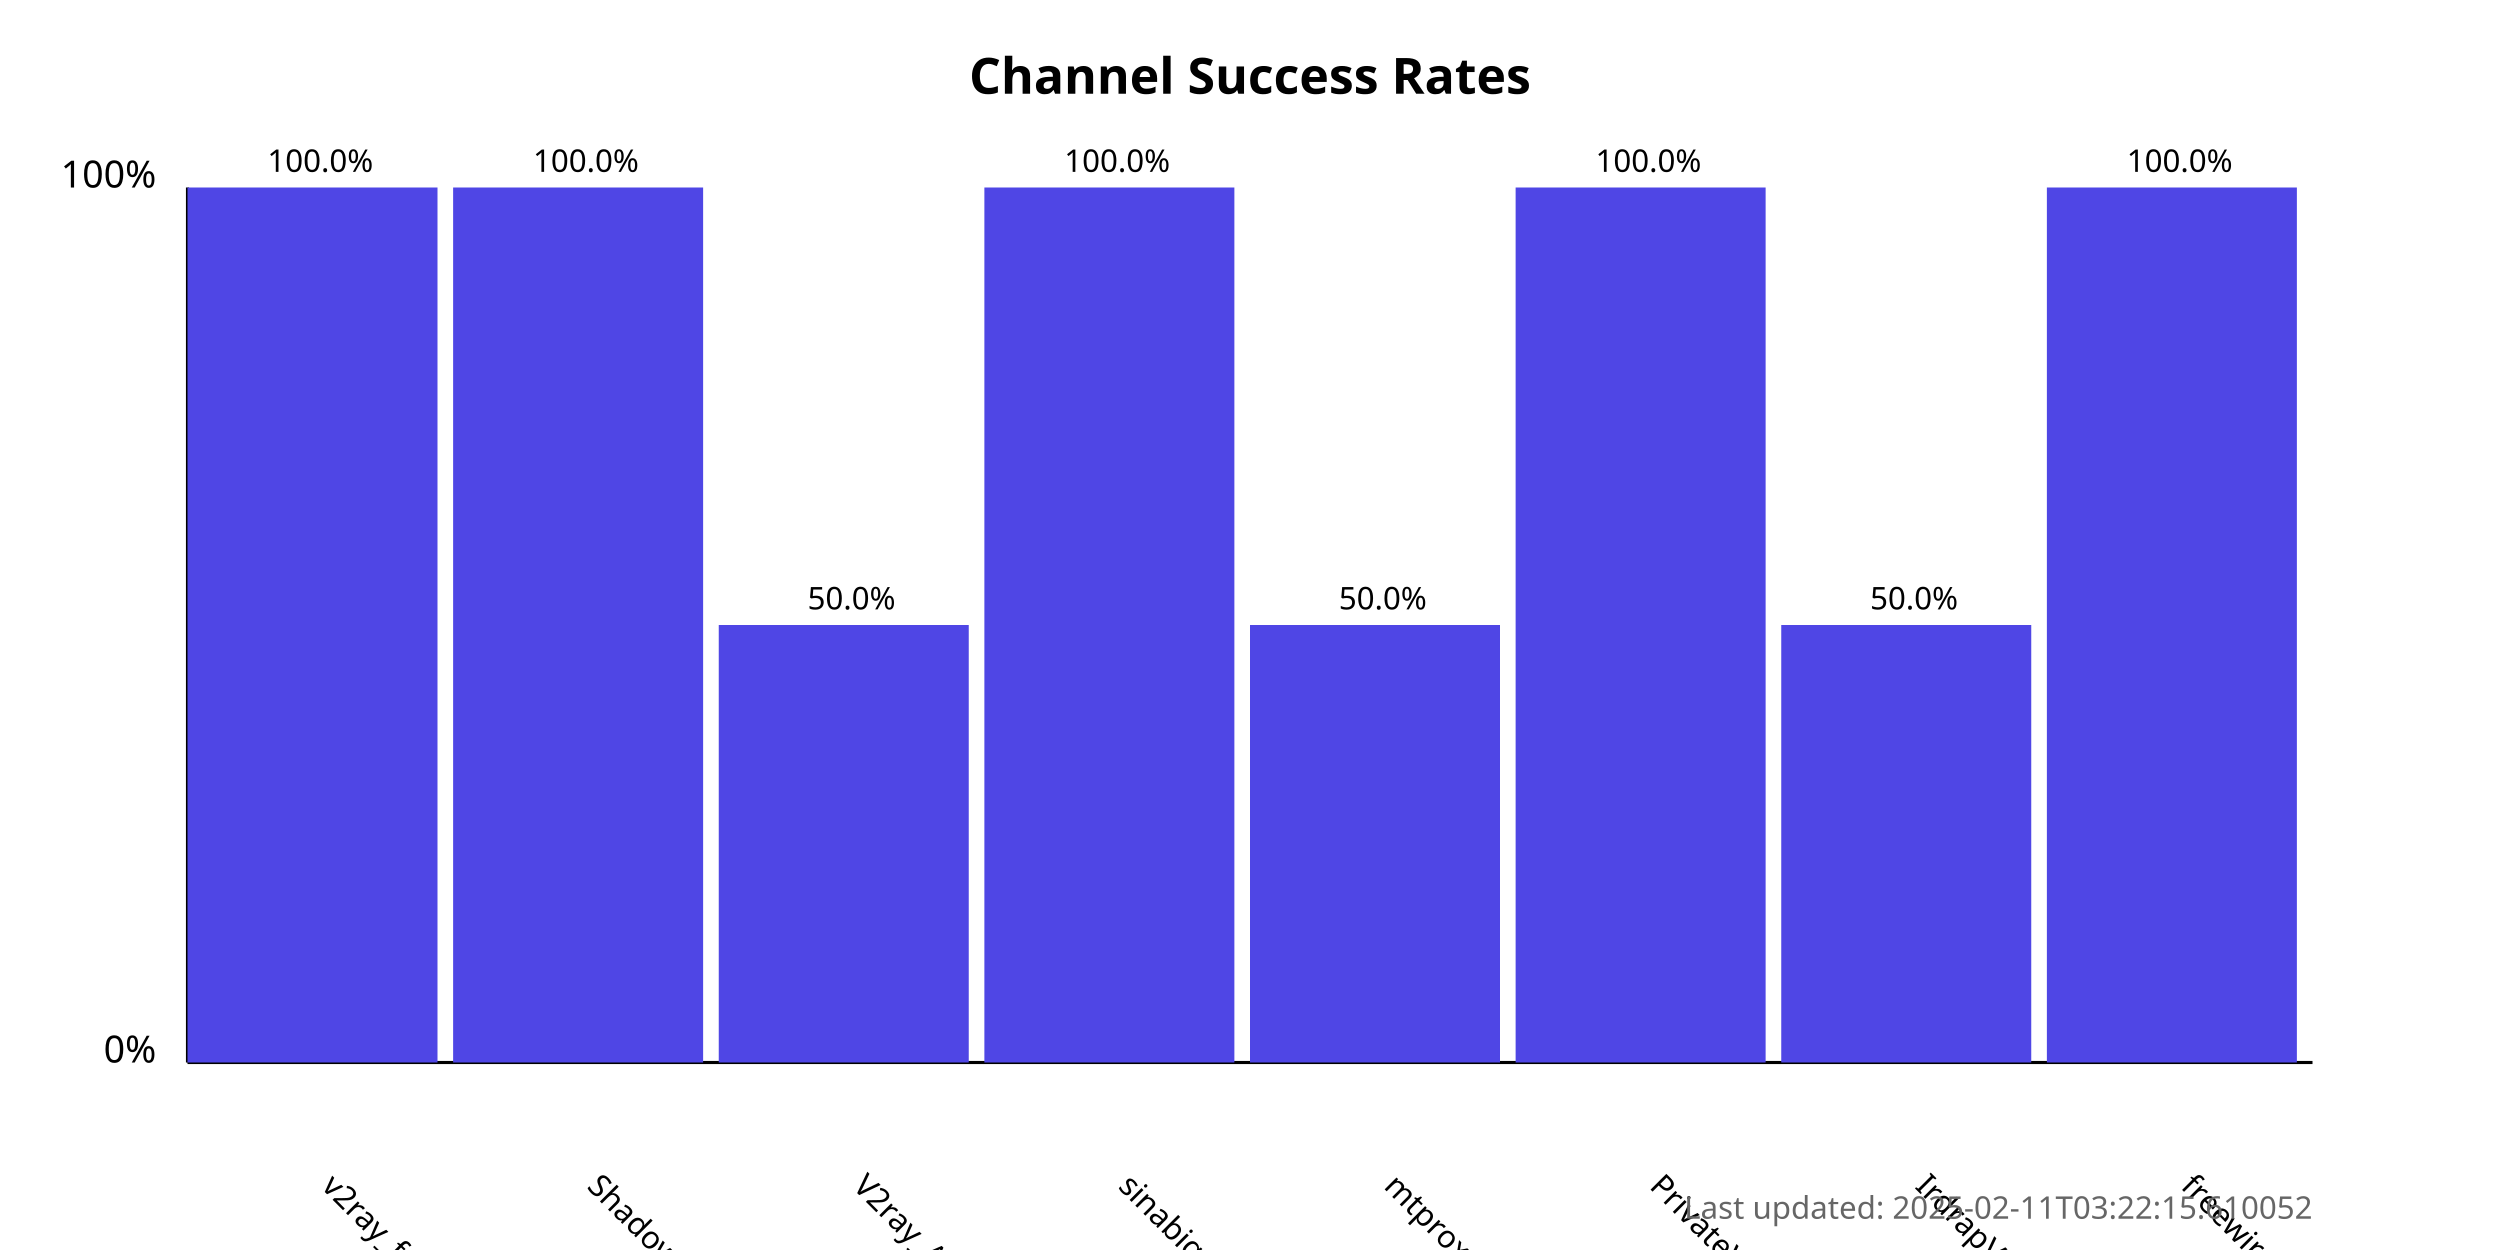
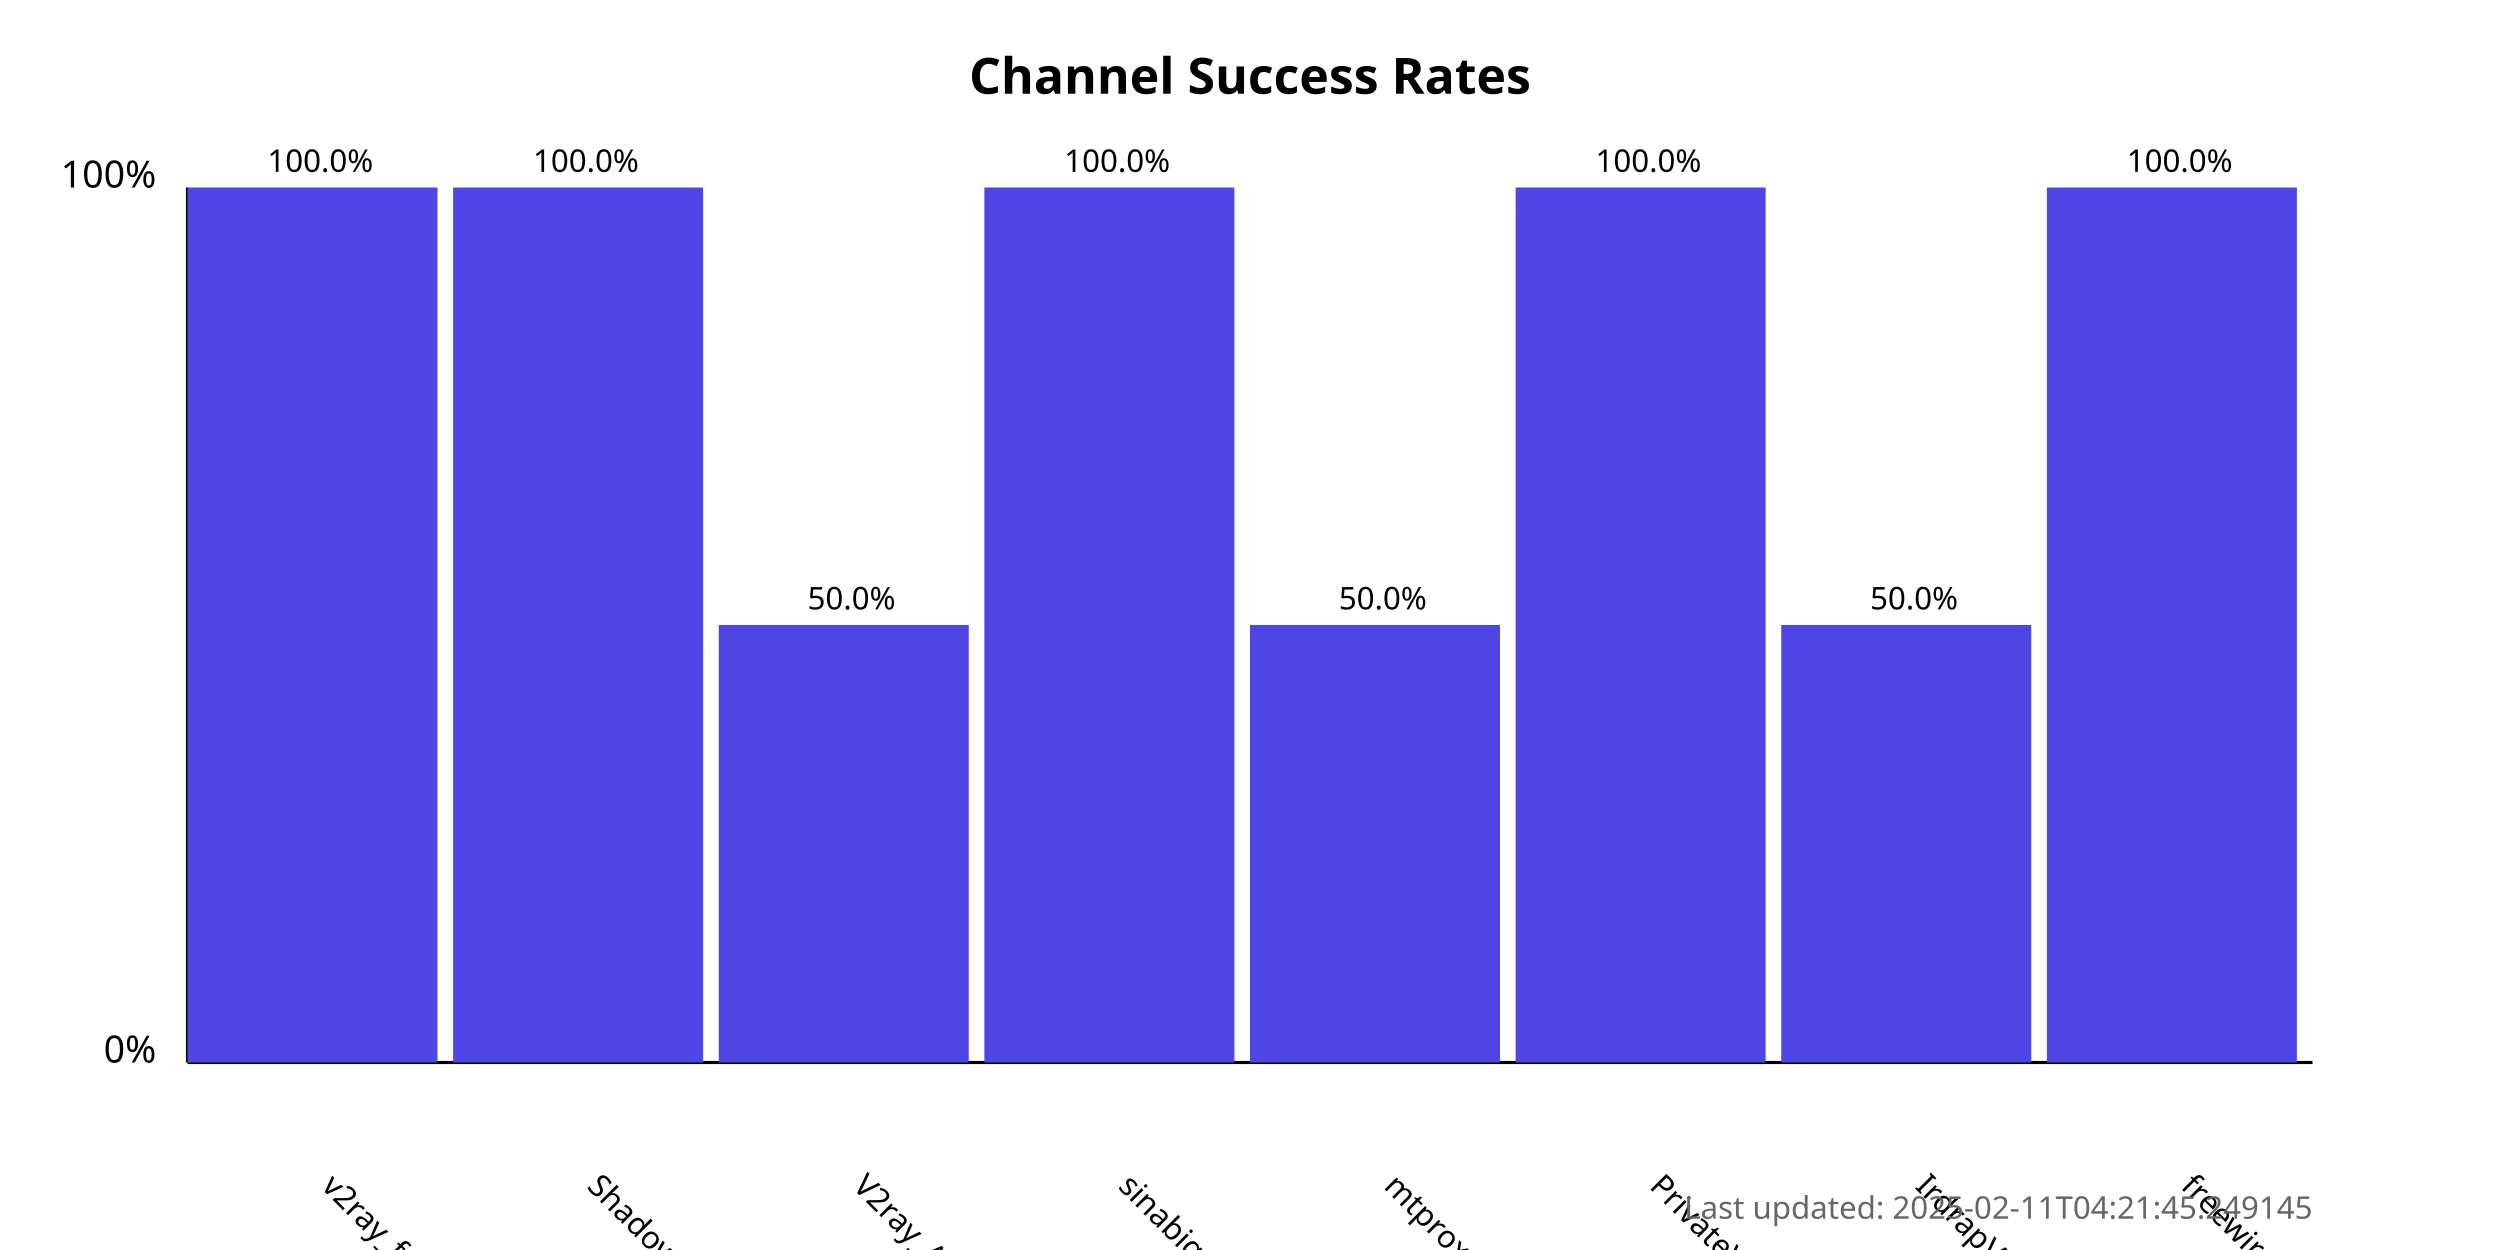
<svg xmlns="http://www.w3.org/2000/svg" width="800" height="400">
  <style>
            .chart-title { font: bold 16px sans-serif; }
            .axis-label { font: 12px sans-serif; }
            .tick-label { font: 10px sans-serif; }
            .bar { fill: #4f46e5; }
            .bar:hover { fill: #6366f1; }
            .timestamp { font: 10px sans-serif; fill: #666; }
        </style>
  <text x="400.0" y="30" text-anchor="middle" class="chart-title">
            Channel Success Rates
        </text>
  <line x1="60" y1="340" x2="60" y2="60" stroke="black" stroke-width="1" />
  <line x1="60" y1="340" x2="740" y2="340" stroke="black" stroke-width="1" />
  <text x="50" y="340" text-anchor="end" class="axis-label">0%</text>
  <text x="50" y="60" text-anchor="end" class="axis-label">100%</text>
  <g>
    <rect x="60" y="60.0" width="80.0" height="280.0" class="bar" />
    <text x="102.5" y="380" transform="rotate(45, 102.5, 380)" text-anchor="start" class="tick-label">
                v2ray_free_conf
            </text>
    <text x="102.5" y="55.0" text-anchor="middle" class="tick-label">
                100.0%
            </text>
  </g>
  <g>
    <rect x="145.0" y="60.0" width="80.0" height="280.0" class="bar" />
    <text x="187.5" y="380" transform="rotate(45, 187.5, 380)" text-anchor="start" class="tick-label">
                ShadowProxy66
            </text>
    <text x="187.5" y="55.0" text-anchor="middle" class="tick-label">
                100.0%
            </text>
  </g>
  <g>
    <rect x="230.0" y="200.0" width="80.0" height="140.0" class="bar" />
    <text x="272.5" y="380" transform="rotate(45, 272.5, 380)" text-anchor="start" class="tick-label">
                V2ray_Alpha
            </text>
    <text x="272.5" y="195.0" text-anchor="middle" class="tick-label">
                50.0%
            </text>
  </g>
  <g>
    <rect x="315.0" y="60.0" width="80.0" height="280.0" class="bar" />
    <text x="357.5" y="380" transform="rotate(45, 357.5, 380)" text-anchor="start" class="tick-label">
                sinabigo
            </text>
    <text x="357.5" y="55.0" text-anchor="middle" class="tick-label">
                100.0%
            </text>
  </g>
  <g>
    <rect x="400.0" y="200.0" width="80.0" height="140.0" class="bar" />
    <text x="442.5" y="380" transform="rotate(45, 442.5, 380)" text-anchor="start" class="tick-label">
                mtproxy_lists
            </text>
    <text x="442.5" y="195.0" text-anchor="middle" class="tick-label">
                50.0%
            </text>
  </g>
  <g>
    <rect x="485.0" y="60.0" width="80.0" height="280.0" class="bar" />
    <text x="527.5" y="380" transform="rotate(45, 527.5, 380)" text-anchor="start" class="tick-label">
                PrivateVPNs
            </text>
    <text x="527.5" y="55.0" text-anchor="middle" class="tick-label">
                100.0%
            </text>
  </g>
  <g>
    <rect x="570.0" y="200.0" width="80.0" height="140.0" class="bar" />
    <text x="612.5" y="380" transform="rotate(45, 612.5, 380)" text-anchor="start" class="tick-label">
                IrdrapVPNnews
            </text>
    <text x="612.5" y="195.0" text-anchor="middle" class="tick-label">
                50.0%
            </text>
  </g>
  <g>
    <rect x="655.0" y="60.0" width="80.0" height="280.0" class="bar" />
    <text x="697.5" y="380" transform="rotate(45, 697.5, 380)" text-anchor="start" class="tick-label">
                freewireguard
            </text>
    <text x="697.5" y="55.0" text-anchor="middle" class="tick-label">
                100.0%
            </text>
  </g>
  <text x="740" y="390" text-anchor="end" class="timestamp">
-             Last updated: 2025-02-11T03:22:15.610052
+             Last updated: 2025-02-11T04:21:45.249145
        </text>
</svg>
